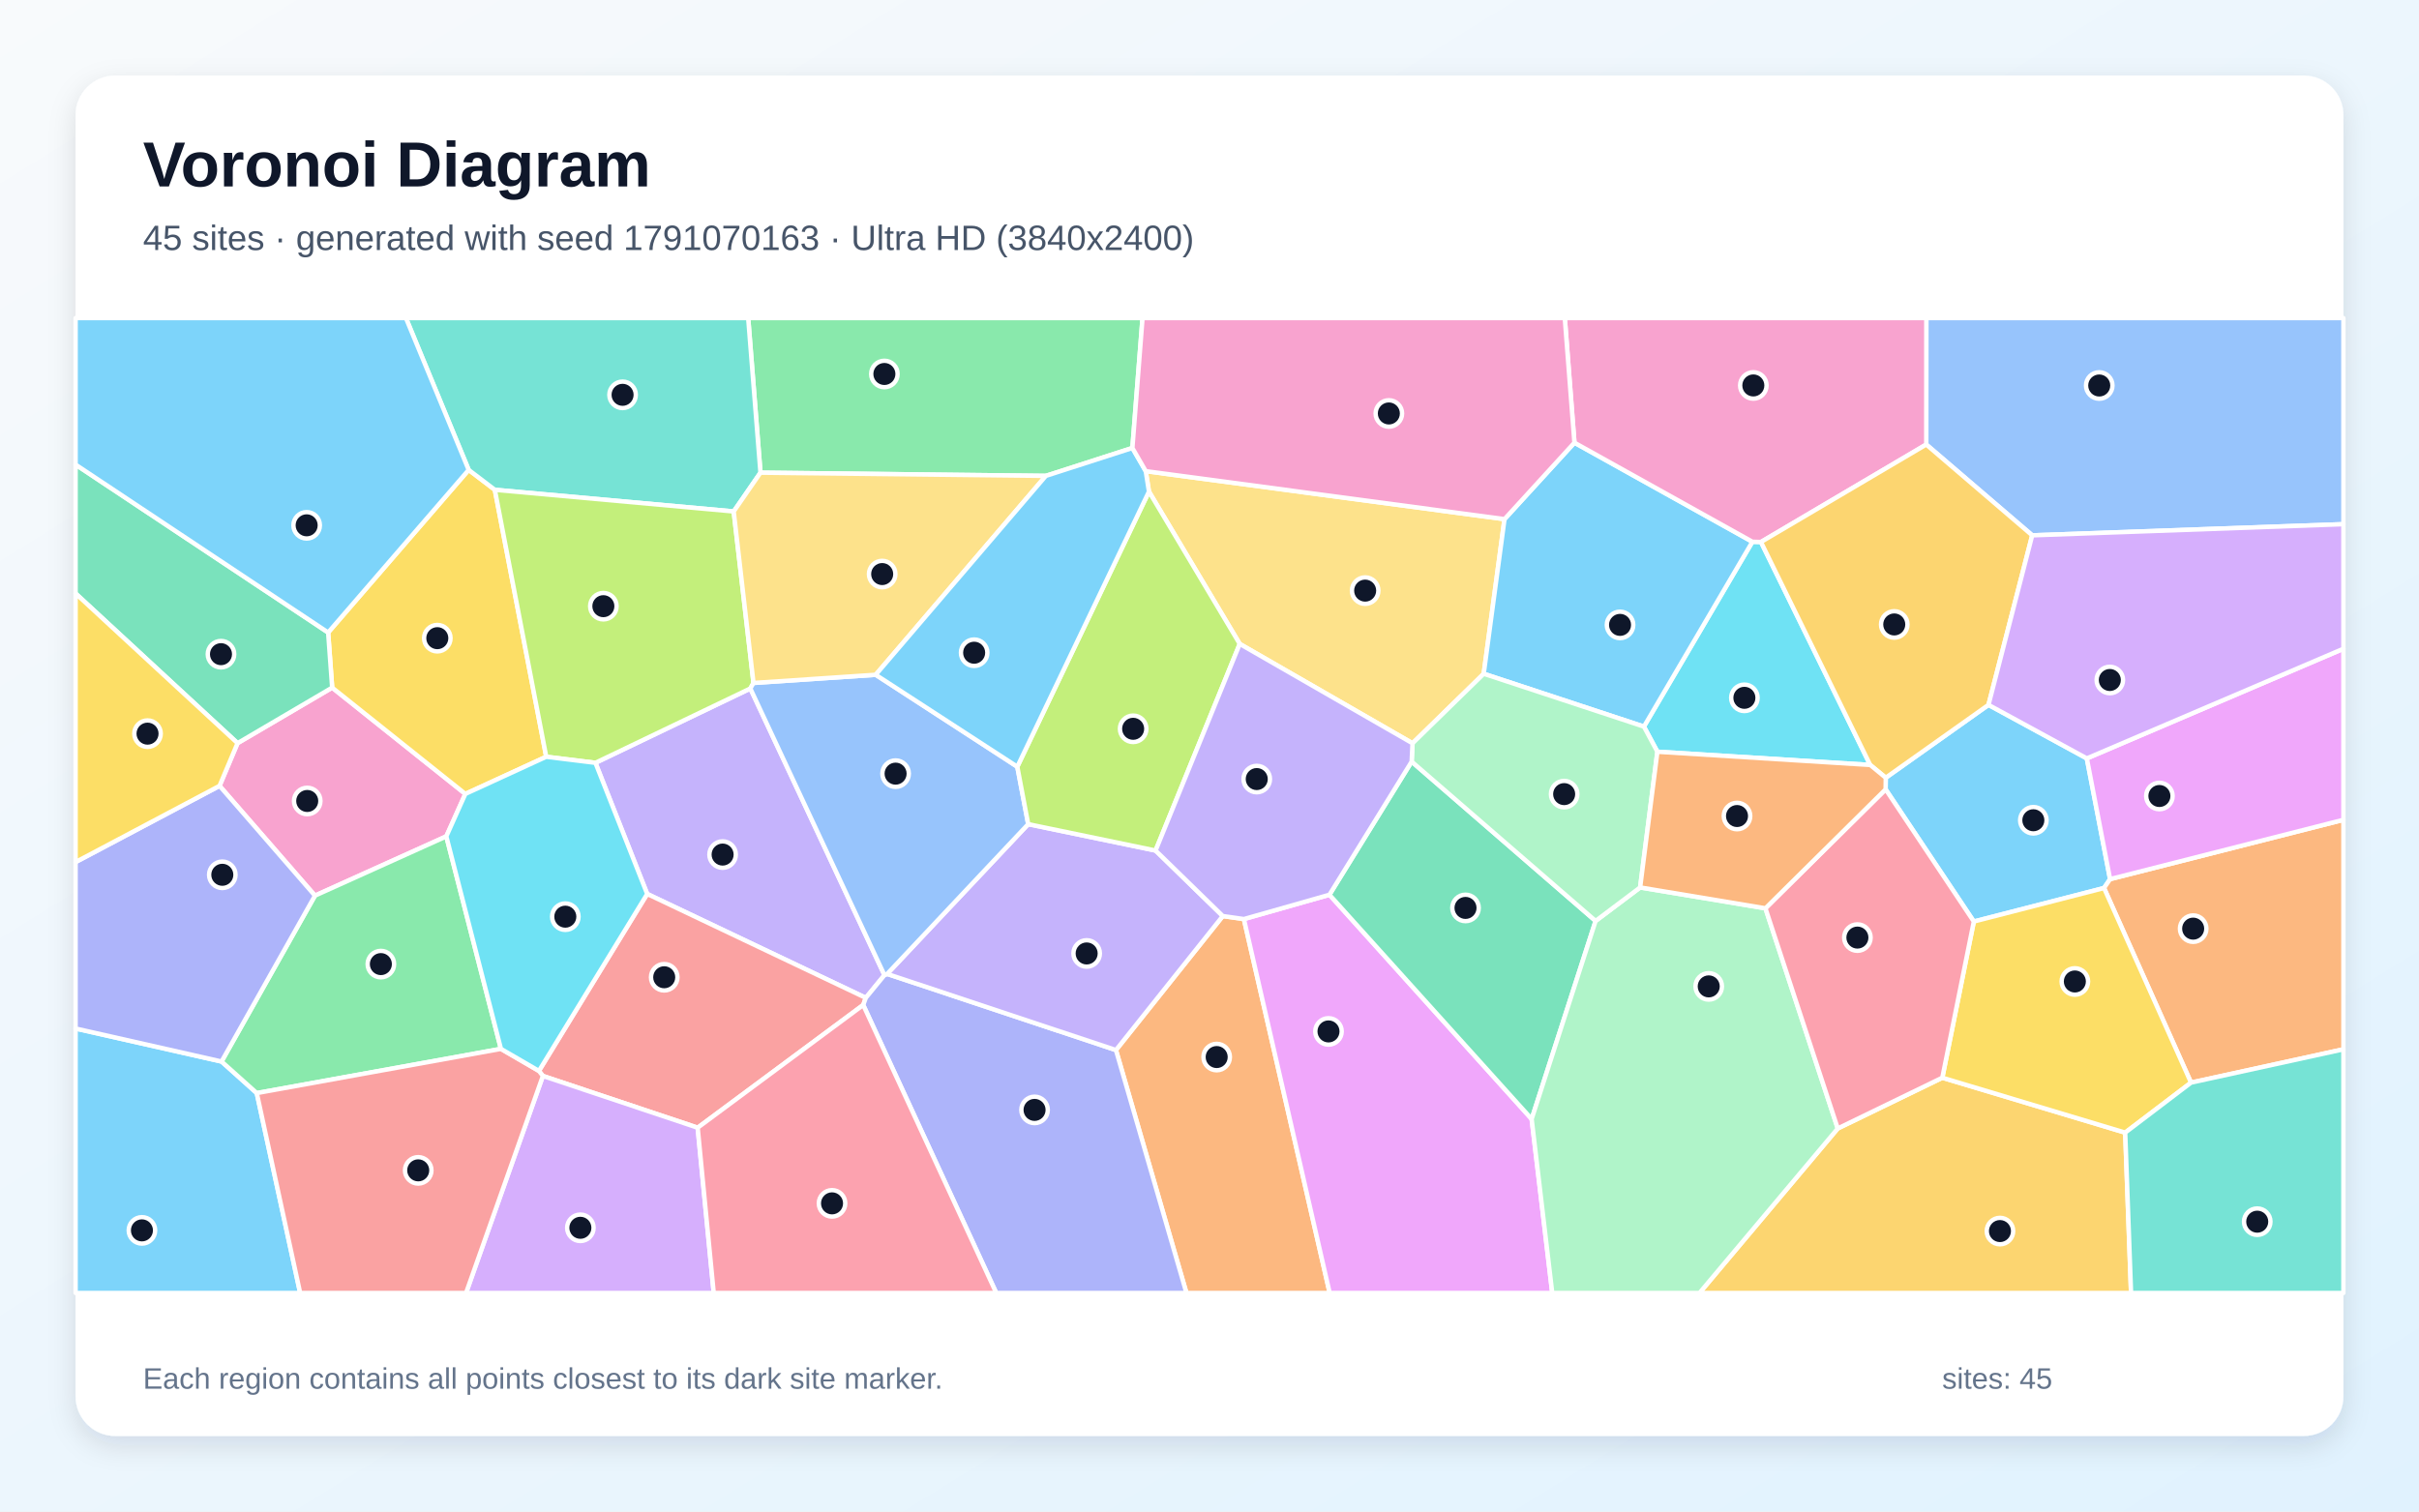
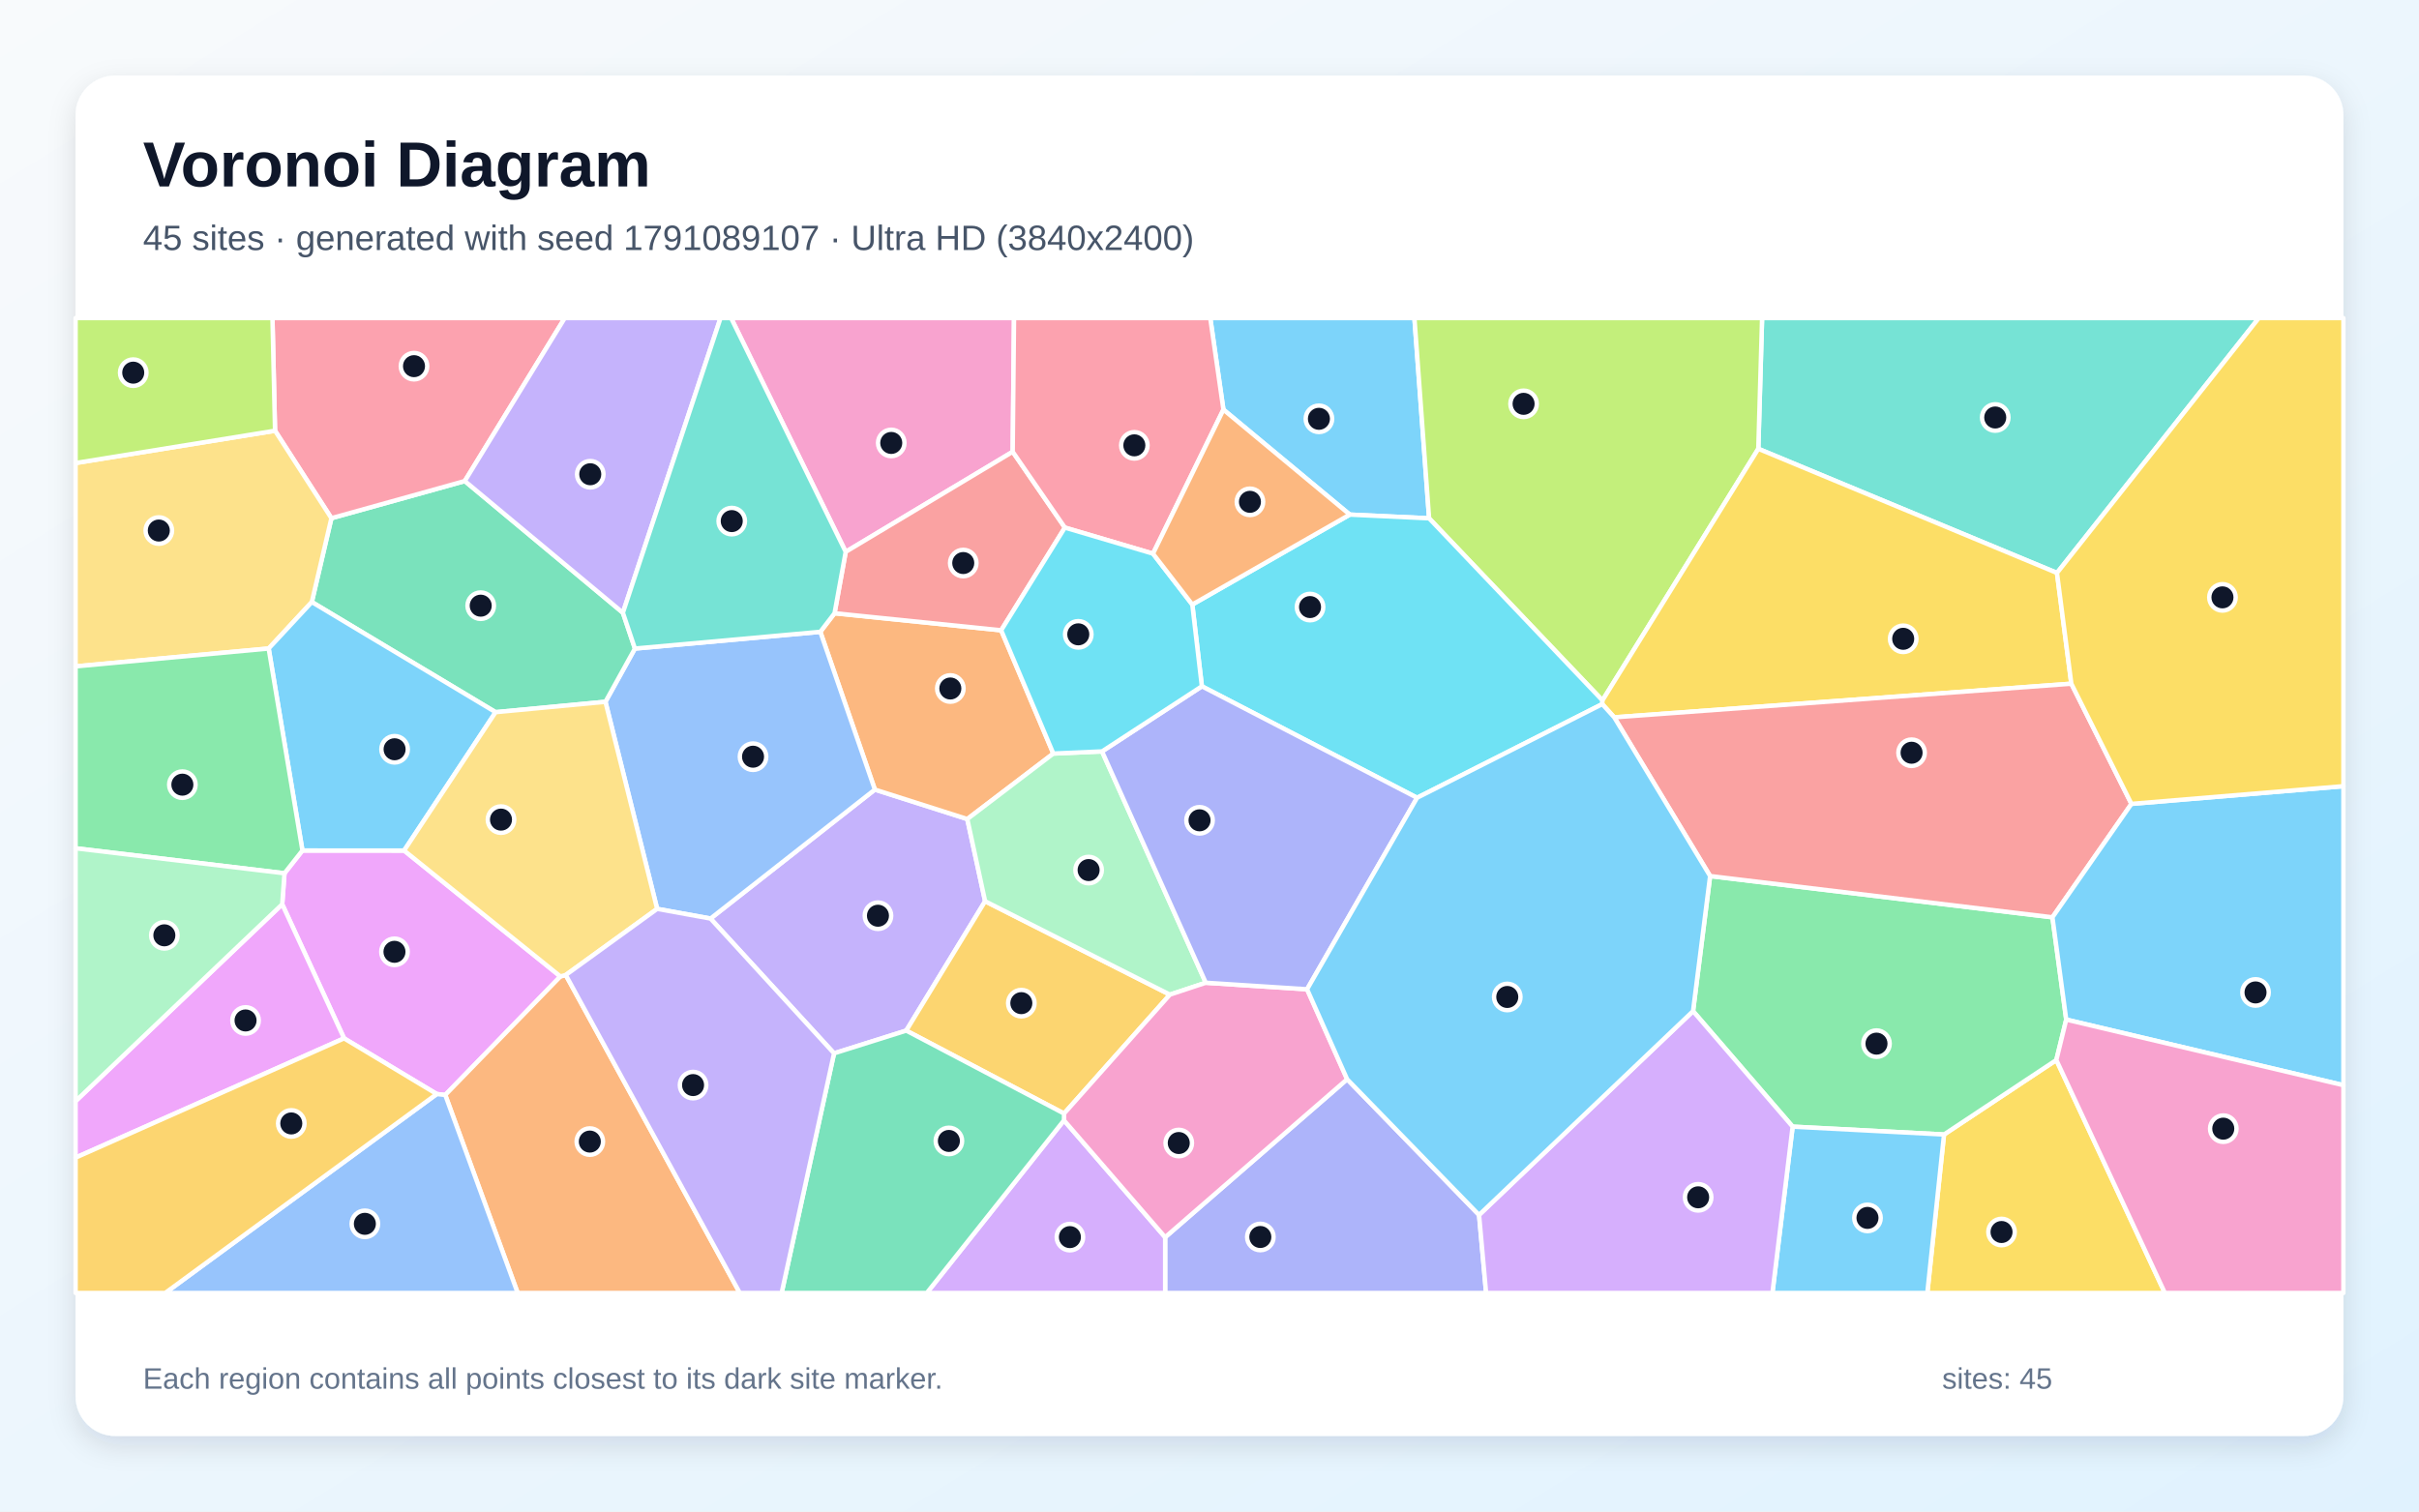
<svg xmlns="http://www.w3.org/2000/svg" width="3840" height="2400" viewBox="0 0 3840 2400" role="img" aria-labelledby="title description">
  <defs>
    <linearGradient id="background" x1="0" y1="0" x2="1" y2="1">
      <stop stop-color="#F8FAFC" />
      <stop offset="1" stop-color="#E0F2FE" />
    </linearGradient>
    <filter id="shadow" x="-5%" y="-5%" width="110%" height="110%">
      <feDropShadow dx="0" dy="15" stdDeviation="22" flood-color="#0F172A" flood-opacity=".12" />
    </filter>
  </defs>
  <rect width="3840" height="2400" fill="url(#background)" />
  <rect x="120" y="120" width="3600" height="2160" rx="63" fill="#FFFFFF" filter="url(#shadow)" />
  <g font-family="Arial, sans-serif">
    <text x="227" y="296" font-size="101" font-weight="700" fill="#0F172A">Voronoi Diagram</text>
-     <text x="227" y="397" font-size="56" fill="#475569">45 sites · generated with seed 1791070163 · Ultra HD (3840x2400)</text>
+     <text x="227" y="397" font-size="56" fill="#475569">45 sites · generated with seed 1791089107 · Ultra HD (3840x2400)</text>
  </g>
  <g stroke="#FFFFFF" stroke-width="7" stroke-linejoin="round">
-     <polygon points="2993.3,1253.3 2993.5,1234.9 3156.6,1119.2 3312.7,1204.2 3349.6,1395.9 3340.0,1410.0 3133.3,1463.2" fill="#38BDF8" fill-opacity="0.65" />
-     <polygon points="1404.0,1548.3 1374.4,1584.4 1027.4,1419.4 945.2,1211.2 1191.1,1093.2" fill="#A78BFA" fill-opacity="0.65" />
-     <polygon points="708.5,1328.0 500.0,1422.1 348.5,1247.8 377.1,1180.0 527.3,1091.8 738.7,1260.6" fill="#F472B6" fill-opacity="0.65" />
-     <polygon points="1771.5,1667.3 1941.1,1454.5 1974.6,1459.3 2110.8,2053.0 1883.4,2053.0" fill="#FB923C" fill-opacity="0.65" />
-     <polygon points="738.7,1260.6 527.3,1091.8 520.9,1004.3 744.0,746.1 785.5,777.7 867.1,1201.6" fill="#FACC15" fill-opacity="0.65" />
-     <polygon points="1797.6,711.3 1660.2,755.6 1207.2,750.5 1187.7,505.0 1813.7,505.0" fill="#4ADE80" fill-opacity="0.65" />
-     <polygon points="1207.2,750.5 1164.7,812.1 785.5,777.7 744.0,746.1 644.4,505.0 1187.7,505.0" fill="#2DD4BF" fill-opacity="0.65" />
-     <polygon points="3226.0,850.0 3057.8,705.8 3057.9,505.0 3720.0,505.0 3720.0,832.3" fill="#60A5FA" fill-opacity="0.65" />
-     <polygon points="1974.6,1459.3 2110.4,1420.7 2431.4,1776.8 2464.1,2053.0 2110.8,2053.0" fill="#E879F9" fill-opacity="0.65" />
-     <polygon points="2240.9,1209.3 2532.9,1462.3 2431.4,1776.8 2110.4,1420.7" fill="#34D399" fill-opacity="0.65" />
-     <polygon points="1107.5,1790.6 861.8,1708.4 855.5,1700.4 1027.4,1419.4 1374.4,1584.4 1370.3,1595.7" fill="#F87171" fill-opacity="0.65" />
-     <polygon points="1370.3,1595.7 1374.4,1584.4 1404.0,1548.3 1408.3,1546.4 1771.5,1667.3 1883.4,2053.0 1581.5,2053.0" fill="#818CF8" fill-opacity="0.65" />
-     <polygon points="2917.3,1791.8 3083.3,1711.2 3373.6,1798.4 3382.9,2053.0 2697.8,2053.0" fill="#FBBF24" fill-opacity="0.65" />
-     <polygon points="1164.7,812.1 1196.1,1084.4 1191.1,1093.2 945.2,1211.2 867.1,1201.6 785.5,777.7" fill="#A3E635" fill-opacity="0.65" />
-     <polygon points="861.8,1708.4 1107.5,1790.6 1133.0,2053.0 739.8,2053.0" fill="#C084FC" fill-opacity="0.65" />
-     <polygon points="1107.5,1790.6 1370.3,1595.7 1581.5,2053.0 1133.0,2053.0" fill="#FB7185" fill-opacity="0.65" />
-     <polygon points="2631.0,1193.6 2609.6,1153.7 2781.8,860.2 2795.4,860.6 2968.8,1214.6" fill="#22D3EE" fill-opacity="0.65" />
-     <polygon points="2431.4,1776.8 2532.9,1462.3 2603.6,1409.1 2802.5,1442.2 2917.3,1791.8 2697.8,2053.0 2464.1,2053.0" fill="#86EFAC" fill-opacity="0.65" />
-     <polygon points="2388.3,824.3 2355.3,1069.8 2242.3,1180.2 1968.0,1022.4 1823.9,780.5 1818.8,748.1" fill="#FCD34D" fill-opacity="0.65" />
-     <polygon points="2499.3,702.9 2781.8,860.2 2609.6,1153.7 2355.3,1069.8 2388.3,824.3" fill="#38BDF8" fill-opacity="0.65" />
-     <polygon points="120.0,1633.1 351.7,1685.5 407.6,1735.6 476.5,2053.0 120.0,2053.0" fill="#38BDF8" fill-opacity="0.65" />
-     <polygon points="1408.3,1546.4 1632.2,1308.6 1834.4,1350.5 1941.1,1454.5 1771.5,1667.3" fill="#A78BFA" fill-opacity="0.65" />
-     <polygon points="2795.4,860.6 2781.8,860.2 2499.3,702.9 2484.0,505.0 3057.9,505.0 3057.8,705.8" fill="#F472B6" fill-opacity="0.65" />
-     <polygon points="3478.1,1719.0 3340.0,1410.0 3349.6,1395.9 3720.0,1301.7 3720.0,1666.1" fill="#FB923C" fill-opacity="0.65" />
-     <polygon points="3478.1,1719.0 3373.6,1798.4 3083.3,1711.2 3133.3,1463.2 3340.0,1410.0" fill="#FACC15" fill-opacity="0.65" />
-     <polygon points="795.2,1665.4 407.6,1735.6 351.7,1685.5 500.0,1422.1 708.5,1328.0" fill="#4ADE80" fill-opacity="0.65" />
-     <polygon points="3373.6,1798.4 3478.1,1719.0 3720.0,1666.1 3720.0,2053.0 3382.9,2053.0" fill="#2DD4BF" fill-opacity="0.65" />
-     <polygon points="1196.1,1084.4 1390.1,1071.4 1614.9,1217.4 1632.2,1308.6 1408.3,1546.4 1404.0,1548.3 1191.1,1093.2" fill="#60A5FA" fill-opacity="0.65" />
-     <polygon points="3349.6,1395.9 3312.7,1204.2 3720.0,1030.1 3720.0,1301.7" fill="#E879F9" fill-opacity="0.65" />
-     <polygon points="520.9,1004.3 527.3,1091.8 377.1,1180.0 120.0,942.3 120.0,737.7" fill="#34D399" fill-opacity="0.65" />
-     <polygon points="407.6,1735.6 795.2,1665.4 855.5,1700.4 861.8,1708.4 739.8,2053.0 476.5,2053.0" fill="#F87171" fill-opacity="0.65" />
-     <polygon points="351.7,1685.5 120.0,1633.1 120.0,1368.8 348.5,1247.8 500.0,1422.1" fill="#818CF8" fill-opacity="0.65" />
-     <polygon points="2968.8,1214.6 2795.4,860.6 3057.8,705.8 3226.0,850.0 3156.6,1119.2 2993.5,1234.9" fill="#FBBF24" fill-opacity="0.65" />
-     <polygon points="1823.9,780.5 1968.0,1022.4 1834.4,1350.5 1632.2,1308.6 1614.9,1217.4" fill="#A3E635" fill-opacity="0.65" />
-     <polygon points="3312.7,1204.2 3156.6,1119.2 3226.0,850.0 3720.0,832.3 3720.0,1030.1" fill="#C084FC" fill-opacity="0.65" />
-     <polygon points="3083.3,1711.2 2917.3,1791.8 2802.5,1442.2 2993.3,1253.3 3133.3,1463.2" fill="#FB7185" fill-opacity="0.65" />
-     <polygon points="795.2,1665.4 708.5,1328.0 738.7,1260.6 867.1,1201.6 945.2,1211.2 1027.4,1419.4 855.5,1700.4" fill="#22D3EE" fill-opacity="0.65" />
-     <polygon points="2603.6,1409.1 2532.9,1462.3 2240.9,1209.3 2242.3,1180.2 2355.3,1069.8 2609.6,1153.7 2631.0,1193.6" fill="#86EFAC" fill-opacity="0.65" />
-     <polygon points="1390.1,1071.4 1196.1,1084.4 1164.7,812.1 1207.2,750.5 1660.2,755.6" fill="#FCD34D" fill-opacity="0.65" />
-     <polygon points="744.0,746.1 520.9,1004.3 120.0,737.7 120.0,505.0 644.4,505.0" fill="#38BDF8" fill-opacity="0.65" />
-     <polygon points="1818.8,748.1 1823.9,780.5 1614.9,1217.4 1390.1,1071.4 1660.2,755.6 1797.6,711.3" fill="#38BDF8" fill-opacity="0.65" />
-     <polygon points="1968.0,1022.4 2242.3,1180.2 2240.9,1209.3 2110.4,1420.7 1974.6,1459.3 1941.1,1454.5 1834.4,1350.5" fill="#A78BFA" fill-opacity="0.65" />
-     <polygon points="2499.3,702.9 2388.3,824.3 1818.8,748.1 1797.6,711.3 1813.7,505.0 2484.0,505.0" fill="#F472B6" fill-opacity="0.65" />
-     <polygon points="2802.5,1442.2 2603.6,1409.1 2631.0,1193.6 2968.8,1214.6 2993.5,1234.9 2993.3,1253.3" fill="#FB923C" fill-opacity="0.65" />
-     <polygon points="377.1,1180.0 348.5,1247.8 120.0,1368.8 120.0,942.3" fill="#FACC15" fill-opacity="0.65" />
+     <polygon points="2268.6,823.0 2142.7,817.1 1942.1,650.4 1921.2,505.0 2245.3,505.0" fill="#38BDF8" fill-opacity="0.65" />
+     <polygon points="1324.0,1672.5 1127.9,1458.5 1388.8,1253.7 1535.5,1300.5 1563.8,1431.0 1438.6,1636.4" fill="#A78BFA" fill-opacity="0.65" />
+     <polygon points="1607.6,717.3 1342.5,876.2 1160.6,505.0 1609.7,505.0" fill="#F472B6" fill-opacity="0.65" />
+     <polygon points="1672.1,1196.5 1535.5,1300.5 1388.8,1253.7 1302.2,1003.2 1324.8,973.7 1589.3,1000.8" fill="#FB923C" fill-opacity="0.65" />
+     <polygon points="3086.0,1801.4 3264.3,1683.1 3436.6,2053.0 3059.5,2053.0" fill="#FACC15" fill-opacity="0.65" />
+     <polygon points="2845.7,1788.9 2687.6,1605.5 2714.7,1391.0 3258.1,1456.5 3280.0,1618.9 3264.3,1683.1 3086.0,1801.4" fill="#4ADE80" fill-opacity="0.65" />
+     <polygon points="3265.3,909.7 2791.2,712.6 2797.2,505.0 3585.7,505.0" fill="#2DD4BF" fill-opacity="0.65" />
+     <polygon points="1043.2,1443.1 961.1,1114.3 1007.9,1029.8 1302.2,1003.2 1388.8,1253.7 1127.9,1458.5" fill="#60A5FA" fill-opacity="0.65" />
+     <polygon points="693.3,1737.1 546.2,1648.7 448.0,1435.8 451.6,1386.6 480.1,1350.4 641.5,1350.5 889.6,1550.4 706.8,1738.6" fill="#E879F9" fill-opacity="0.65" />
+     <polygon points="786.7,1130.8 495.0,955.9 526.1,822.8 737.8,763.8 988.8,972.9 1007.9,1029.8 961.1,1114.3" fill="#34D399" fill-opacity="0.65" />
+     <polygon points="1690.4,837.7 1589.3,1000.8 1324.8,973.7 1342.5,876.2 1607.6,717.3" fill="#F87171" fill-opacity="0.65" />
+     <polygon points="1849.6,1964.5 2138.5,1713.6 2347.9,1929.1 2359.1,2053.0 1849.6,2053.0" fill="#818CF8" fill-opacity="0.65" />
+     <polygon points="1689.1,1768.1 1438.6,1636.4 1563.8,1431.0 1857.1,1579.3" fill="#FBBF24" fill-opacity="0.65" />
+     <polygon points="2791.2,712.6 2543.8,1112.1 2268.6,823.0 2245.3,505.0 2797.2,505.0" fill="#A3E635" fill-opacity="0.65" />
+     <polygon points="1689.0,1778.9 1849.6,1964.5 1849.6,2053.0 1471.2,2053.0" fill="#C084FC" fill-opacity="0.65" />
+     <polygon points="737.8,763.8 526.1,822.8 436.6,683.9 432.5,505.0 896.5,505.0" fill="#FB7185" fill-opacity="0.65" />
+     <polygon points="2543.8,1112.1 2543.5,1118.0 2249.5,1266.7 1907.9,1089.7 1892.7,959.9 2142.7,817.1 2268.6,823.0" fill="#22D3EE" fill-opacity="0.65" />
+     <polygon points="1749.4,1193.1 1914.1,1560.4 1857.1,1579.3 1563.8,1431.0 1535.5,1300.5 1672.1,1196.5" fill="#86EFAC" fill-opacity="0.65" />
+     <polygon points="436.6,683.9 526.1,822.8 495.0,955.9 426.5,1029.7 120.0,1058.1 120.0,735.2" fill="#FCD34D" fill-opacity="0.65" />
+     <polygon points="2845.7,1788.9 3086.0,1801.4 3059.5,2053.0 2813.6,2053.0" fill="#38BDF8" fill-opacity="0.65" />
+     <polygon points="641.5,1350.5 480.1,1350.4 426.5,1029.7 495.0,955.9 786.7,1130.8" fill="#38BDF8" fill-opacity="0.65" />
+     <polygon points="988.8,972.9 737.8,763.8 896.5,505.0 1143.8,505.0" fill="#A78BFA" fill-opacity="0.65" />
+     <polygon points="1689.0,1778.9 1689.1,1768.1 1857.1,1579.3 1914.1,1560.4 2074.9,1570.8 2138.5,1713.6 1849.6,1964.5" fill="#F472B6" fill-opacity="0.65" />
+     <polygon points="706.8,1738.6 889.6,1550.4 898.1,1548.1 1174.4,2053.0 821.8,2053.0" fill="#FB923C" fill-opacity="0.65" />
+     <polygon points="3288.1,1085.6 2562.5,1139.0 2543.5,1118.0 2543.8,1112.1 2791.2,712.6 3265.3,909.7" fill="#FACC15" fill-opacity="0.65" />
+     <polygon points="426.5,1029.7 480.1,1350.4 451.6,1386.6 120.0,1346.9 120.0,1058.1" fill="#4ADE80" fill-opacity="0.65" />
+     <polygon points="1342.5,876.2 1324.8,973.7 1302.2,1003.2 1007.9,1029.8 988.8,972.9 1143.8,505.0 1160.6,505.0" fill="#2DD4BF" fill-opacity="0.65" />
+     <polygon points="693.3,1737.1 706.8,1738.6 821.8,2053.0 262.2,2053.0" fill="#60A5FA" fill-opacity="0.65" />
+     <polygon points="120.0,1838.1 120.0,1748.4 448.0,1435.8 546.2,1648.7" fill="#E879F9" fill-opacity="0.65" />
+     <polygon points="1324.0,1672.5 1438.6,1636.4 1689.1,1768.1 1689.0,1778.9 1471.2,2053.0 1240.8,2053.0" fill="#34D399" fill-opacity="0.65" />
+     <polygon points="3383.5,1276.4 3258.1,1456.5 2714.7,1391.0 2562.5,1139.0 3288.1,1085.6" fill="#F87171" fill-opacity="0.65" />
+     <polygon points="2074.9,1570.8 1914.1,1560.4 1749.4,1193.1 1907.9,1089.7 2249.5,1266.7" fill="#818CF8" fill-opacity="0.65" />
+     <polygon points="120.0,1838.1 546.2,1648.7 693.3,1737.1 262.2,2053.0 120.0,2053.0" fill="#FBBF24" fill-opacity="0.65" />
+     <polygon points="436.6,683.9 120.0,735.2 120.0,505.0 432.5,505.0" fill="#A3E635" fill-opacity="0.65" />
+     <polygon points="2347.9,1929.1 2687.6,1605.5 2845.7,1788.9 2813.6,2053.0 2359.1,2053.0" fill="#C084FC" fill-opacity="0.65" />
+     <polygon points="1830.3,879.1 1690.4,837.7 1607.6,717.3 1609.7,505.0 1921.2,505.0 1942.1,650.4" fill="#FB7185" fill-opacity="0.65" />
+     <polygon points="1830.3,879.1 1892.7,959.9 1907.9,1089.7 1749.4,1193.1 1672.1,1196.5 1589.3,1000.8 1690.4,837.7" fill="#22D3EE" fill-opacity="0.65" />
+     <polygon points="120.0,1748.4 120.0,1346.9 451.6,1386.6 448.0,1435.8" fill="#86EFAC" fill-opacity="0.65" />
+     <polygon points="898.1,1548.1 889.6,1550.4 641.5,1350.5 786.7,1130.8 961.1,1114.3 1043.2,1443.1" fill="#FCD34D" fill-opacity="0.65" />
+     <polygon points="2347.9,1929.1 2138.5,1713.6 2074.9,1570.8 2249.5,1266.7 2543.5,1118.0 2562.5,1139.0 2714.7,1391.0 2687.6,1605.5" fill="#38BDF8" fill-opacity="0.65" />
+     <polygon points="3280.0,1618.9 3258.1,1456.5 3383.5,1276.4 3720.0,1248.3 3720.0,1723.1" fill="#38BDF8" fill-opacity="0.65" />
+     <polygon points="898.1,1548.1 1043.2,1443.1 1127.9,1458.5 1324.0,1672.5 1240.8,2053.0 1174.4,2053.0" fill="#A78BFA" fill-opacity="0.65" />
+     <polygon points="3264.3,1683.1 3280.0,1618.9 3720.0,1723.1 3720.0,2053.0 3436.6,2053.0" fill="#F472B6" fill-opacity="0.65" />
+     <polygon points="1892.7,959.9 1830.3,879.1 1942.1,650.4 2142.7,817.1" fill="#FB923C" fill-opacity="0.65" />
+     <polygon points="3383.5,1276.4 3288.1,1085.6 3265.3,909.7 3585.7,505.0 3720.0,505.0 3720.0,1248.3" fill="#FACC15" fill-opacity="0.65" />
  </g>
  <g>
-     <circle cx="3227.8" cy="1302.4" r="21" fill="#0F172A" stroke="#FFFFFF" stroke-width="7" />
-     <circle cx="1147.1" cy="1356.9" r="21" fill="#0F172A" stroke="#FFFFFF" stroke-width="7" />
-     <circle cx="487.7" cy="1271.8" r="21" fill="#0F172A" stroke="#FFFFFF" stroke-width="7" />
-     <circle cx="1931.4" cy="1678.4" r="21" fill="#0F172A" stroke="#FFFFFF" stroke-width="7" />
-     <circle cx="694.2" cy="1013.3" r="21" fill="#0F172A" stroke="#FFFFFF" stroke-width="7" />
-     <circle cx="1403.9" cy="593.8" r="21" fill="#0F172A" stroke="#FFFFFF" stroke-width="7" />
-     <circle cx="988.3" cy="626.9" r="21" fill="#0F172A" stroke="#FFFFFF" stroke-width="7" />
-     <circle cx="3332.4" cy="612.1" r="21" fill="#0F172A" stroke="#FFFFFF" stroke-width="7" />
-     <circle cx="2108.9" cy="1637.7" r="21" fill="#0F172A" stroke="#FFFFFF" stroke-width="7" />
-     <circle cx="2326.4" cy="1441.6" r="21" fill="#0F172A" stroke="#FFFFFF" stroke-width="7" />
-     <circle cx="1054.4" cy="1551.7" r="21" fill="#0F172A" stroke="#FFFFFF" stroke-width="7" />
-     <circle cx="1642.3" cy="1762.3" r="21" fill="#0F172A" stroke="#FFFFFF" stroke-width="7" />
-     <circle cx="3174.8" cy="1954.7" r="21" fill="#0F172A" stroke="#FFFFFF" stroke-width="7" />
-     <circle cx="957.8" cy="962.5" r="21" fill="#0F172A" stroke="#FFFFFF" stroke-width="7" />
-     <circle cx="921.3" cy="1949.5" r="21" fill="#0F172A" stroke="#FFFFFF" stroke-width="7" />
-     <circle cx="1320.8" cy="1910.7" r="21" fill="#0F172A" stroke="#FFFFFF" stroke-width="7" />
-     <circle cx="2769.1" cy="1108.0" r="21" fill="#0F172A" stroke="#FFFFFF" stroke-width="7" />
-     <circle cx="2712.5" cy="1566.2" r="21" fill="#0F172A" stroke="#FFFFFF" stroke-width="7" />
-     <circle cx="2167.1" cy="937.8" r="21" fill="#0F172A" stroke="#FFFFFF" stroke-width="7" />
-     <circle cx="2571.7" cy="992.2" r="21" fill="#0F172A" stroke="#FFFFFF" stroke-width="7" />
-     <circle cx="225.3" cy="1953.6" r="21" fill="#0F172A" stroke="#FFFFFF" stroke-width="7" />
-     <circle cx="1725.0" cy="1513.9" r="21" fill="#0F172A" stroke="#FFFFFF" stroke-width="7" />
-     <circle cx="2783.3" cy="612.0" r="21" fill="#0F172A" stroke="#FFFFFF" stroke-width="7" />
-     <circle cx="3481.5" cy="1474.5" r="21" fill="#0F172A" stroke="#FFFFFF" stroke-width="7" />
-     <circle cx="3293.7" cy="1558.4" r="21" fill="#0F172A" stroke="#FFFFFF" stroke-width="7" />
-     <circle cx="604.6" cy="1530.8" r="21" fill="#0F172A" stroke="#FFFFFF" stroke-width="7" />
-     <circle cx="3583.2" cy="1939.8" r="21" fill="#0F172A" stroke="#FFFFFF" stroke-width="7" />
-     <circle cx="1421.7" cy="1228.4" r="21" fill="#0F172A" stroke="#FFFFFF" stroke-width="7" />
-     <circle cx="3427.9" cy="1263.9" r="21" fill="#0F172A" stroke="#FFFFFF" stroke-width="7" />
-     <circle cx="350.8" cy="1038.7" r="21" fill="#0F172A" stroke="#FFFFFF" stroke-width="7" />
-     <circle cx="663.9" cy="1858.3" r="21" fill="#0F172A" stroke="#FFFFFF" stroke-width="7" />
-     <circle cx="352.9" cy="1389.0" r="21" fill="#0F172A" stroke="#FFFFFF" stroke-width="7" />
-     <circle cx="3007.0" cy="991.5" r="21" fill="#0F172A" stroke="#FFFFFF" stroke-width="7" />
-     <circle cx="1798.8" cy="1157.2" r="21" fill="#0F172A" stroke="#FFFFFF" stroke-width="7" />
-     <circle cx="3349.2" cy="1079.7" r="21" fill="#0F172A" stroke="#FFFFFF" stroke-width="7" />
-     <circle cx="2948.5" cy="1488.7" r="21" fill="#0F172A" stroke="#FFFFFF" stroke-width="7" />
-     <circle cx="897.4" cy="1455.5" r="21" fill="#0F172A" stroke="#FFFFFF" stroke-width="7" />
-     <circle cx="2483.0" cy="1260.9" r="21" fill="#0F172A" stroke="#FFFFFF" stroke-width="7" />
-     <circle cx="1400.4" cy="911.5" r="21" fill="#0F172A" stroke="#FFFFFF" stroke-width="7" />
-     <circle cx="486.8" cy="834.1" r="21" fill="#0F172A" stroke="#FFFFFF" stroke-width="7" />
-     <circle cx="1546.4" cy="1036.4" r="21" fill="#0F172A" stroke="#FFFFFF" stroke-width="7" />
-     <circle cx="1995.0" cy="1237.0" r="21" fill="#0F172A" stroke="#FFFFFF" stroke-width="7" />
-     <circle cx="2204.7" cy="656.5" r="21" fill="#0F172A" stroke="#FFFFFF" stroke-width="7" />
-     <circle cx="2757.4" cy="1295.7" r="21" fill="#0F172A" stroke="#FFFFFF" stroke-width="7" />
-     <circle cx="234.2" cy="1164.9" r="21" fill="#0F172A" stroke="#FFFFFF" stroke-width="7" />
+     <circle cx="2093.7" cy="665.0" r="21" fill="#0F172A" stroke="#FFFFFF" stroke-width="7" />
+     <circle cx="1393.7" cy="1454.0" r="21" fill="#0F172A" stroke="#FFFFFF" stroke-width="7" />
+     <circle cx="1414.8" cy="703.3" r="21" fill="#0F172A" stroke="#FFFFFF" stroke-width="7" />
+     <circle cx="1508.6" cy="1093.2" r="21" fill="#0F172A" stroke="#FFFFFF" stroke-width="7" />
+     <circle cx="3177.3" cy="1956.2" r="21" fill="#0F172A" stroke="#FFFFFF" stroke-width="7" />
+     <circle cx="2978.8" cy="1657.1" r="21" fill="#0F172A" stroke="#FFFFFF" stroke-width="7" />
+     <circle cx="3167.3" cy="662.9" r="21" fill="#0F172A" stroke="#FFFFFF" stroke-width="7" />
+     <circle cx="1195.4" cy="1201.5" r="21" fill="#0F172A" stroke="#FFFFFF" stroke-width="7" />
+     <circle cx="626.2" cy="1511.3" r="21" fill="#0F172A" stroke="#FFFFFF" stroke-width="7" />
+     <circle cx="763.1" cy="961.7" r="21" fill="#0F172A" stroke="#FFFFFF" stroke-width="7" />
+     <circle cx="1529.1" cy="894.0" r="21" fill="#0F172A" stroke="#FFFFFF" stroke-width="7" />
+     <circle cx="2000.7" cy="1964.1" r="21" fill="#0F172A" stroke="#FFFFFF" stroke-width="7" />
+     <circle cx="1621.3" cy="1592.8" r="21" fill="#0F172A" stroke="#FFFFFF" stroke-width="7" />
+     <circle cx="2418.6" cy="641.2" r="21" fill="#0F172A" stroke="#FFFFFF" stroke-width="7" />
+     <circle cx="1698.4" cy="1964.3" r="21" fill="#0F172A" stroke="#FFFFFF" stroke-width="7" />
+     <circle cx="657.2" cy="581.4" r="21" fill="#0F172A" stroke="#FFFFFF" stroke-width="7" />
+     <circle cx="2079.6" cy="963.9" r="21" fill="#0F172A" stroke="#FFFFFF" stroke-width="7" />
+     <circle cx="1728.1" cy="1381.5" r="21" fill="#0F172A" stroke="#FFFFFF" stroke-width="7" />
+     <circle cx="252.1" cy="842.4" r="21" fill="#0F172A" stroke="#FFFFFF" stroke-width="7" />
+     <circle cx="2964.5" cy="1933.8" r="21" fill="#0F172A" stroke="#FFFFFF" stroke-width="7" />
+     <circle cx="626.4" cy="1189.7" r="21" fill="#0F172A" stroke="#FFFFFF" stroke-width="7" />
+     <circle cx="937.0" cy="753.0" r="21" fill="#0F172A" stroke="#FFFFFF" stroke-width="7" />
+     <circle cx="1871.2" cy="1814.9" r="21" fill="#0F172A" stroke="#FFFFFF" stroke-width="7" />
+     <circle cx="936.3" cy="1812.6" r="21" fill="#0F172A" stroke="#FFFFFF" stroke-width="7" />
+     <circle cx="3021.2" cy="1014.3" r="21" fill="#0F172A" stroke="#FFFFFF" stroke-width="7" />
+     <circle cx="289.5" cy="1245.9" r="21" fill="#0F172A" stroke="#FFFFFF" stroke-width="7" />
+     <circle cx="1161.6" cy="827.4" r="21" fill="#0F172A" stroke="#FFFFFF" stroke-width="7" />
+     <circle cx="579.2" cy="1943.2" r="21" fill="#0F172A" stroke="#FFFFFF" stroke-width="7" />
+     <circle cx="389.8" cy="1620.3" r="21" fill="#0F172A" stroke="#FFFFFF" stroke-width="7" />
+     <circle cx="1506.3" cy="1811.6" r="21" fill="#0F172A" stroke="#FFFFFF" stroke-width="7" />
+     <circle cx="3034.5" cy="1195.2" r="21" fill="#0F172A" stroke="#FFFFFF" stroke-width="7" />
+     <circle cx="1904.2" cy="1302.5" r="21" fill="#0F172A" stroke="#FFFFFF" stroke-width="7" />
+     <circle cx="462.4" cy="1783.8" r="21" fill="#0F172A" stroke="#FFFFFF" stroke-width="7" />
+     <circle cx="211.5" cy="591.7" r="21" fill="#0F172A" stroke="#FFFFFF" stroke-width="7" />
+     <circle cx="2695.7" cy="1901.1" r="21" fill="#0F172A" stroke="#FFFFFF" stroke-width="7" />
+     <circle cx="1800.7" cy="707.1" r="21" fill="#0F172A" stroke="#FFFFFF" stroke-width="7" />
+     <circle cx="1711.7" cy="1007.2" r="21" fill="#0F172A" stroke="#FFFFFF" stroke-width="7" />
+     <circle cx="260.9" cy="1485.1" r="21" fill="#0F172A" stroke="#FFFFFF" stroke-width="7" />
+     <circle cx="795.3" cy="1301.4" r="21" fill="#0F172A" stroke="#FFFFFF" stroke-width="7" />
+     <circle cx="2392.7" cy="1583.0" r="21" fill="#0F172A" stroke="#FFFFFF" stroke-width="7" />
+     <circle cx="3580.5" cy="1575.8" r="21" fill="#0F172A" stroke="#FFFFFF" stroke-width="7" />
+     <circle cx="1100.2" cy="1722.9" r="21" fill="#0F172A" stroke="#FFFFFF" stroke-width="7" />
+     <circle cx="3529.3" cy="1792.1" r="21" fill="#0F172A" stroke="#FFFFFF" stroke-width="7" />
+     <circle cx="1984.2" cy="796.8" r="21" fill="#0F172A" stroke="#FFFFFF" stroke-width="7" />
+     <circle cx="3528.0" cy="948.5" r="21" fill="#0F172A" stroke="#FFFFFF" stroke-width="7" />
  </g>
  <g font-family="Arial, sans-serif" font-size="47" fill="#64748B">
    <text x="227" y="2205">Each region contains all points closest to its dark site marker.</text>
    <text x="3083" y="2205">sites: 45</text>
  </g>
</svg>
